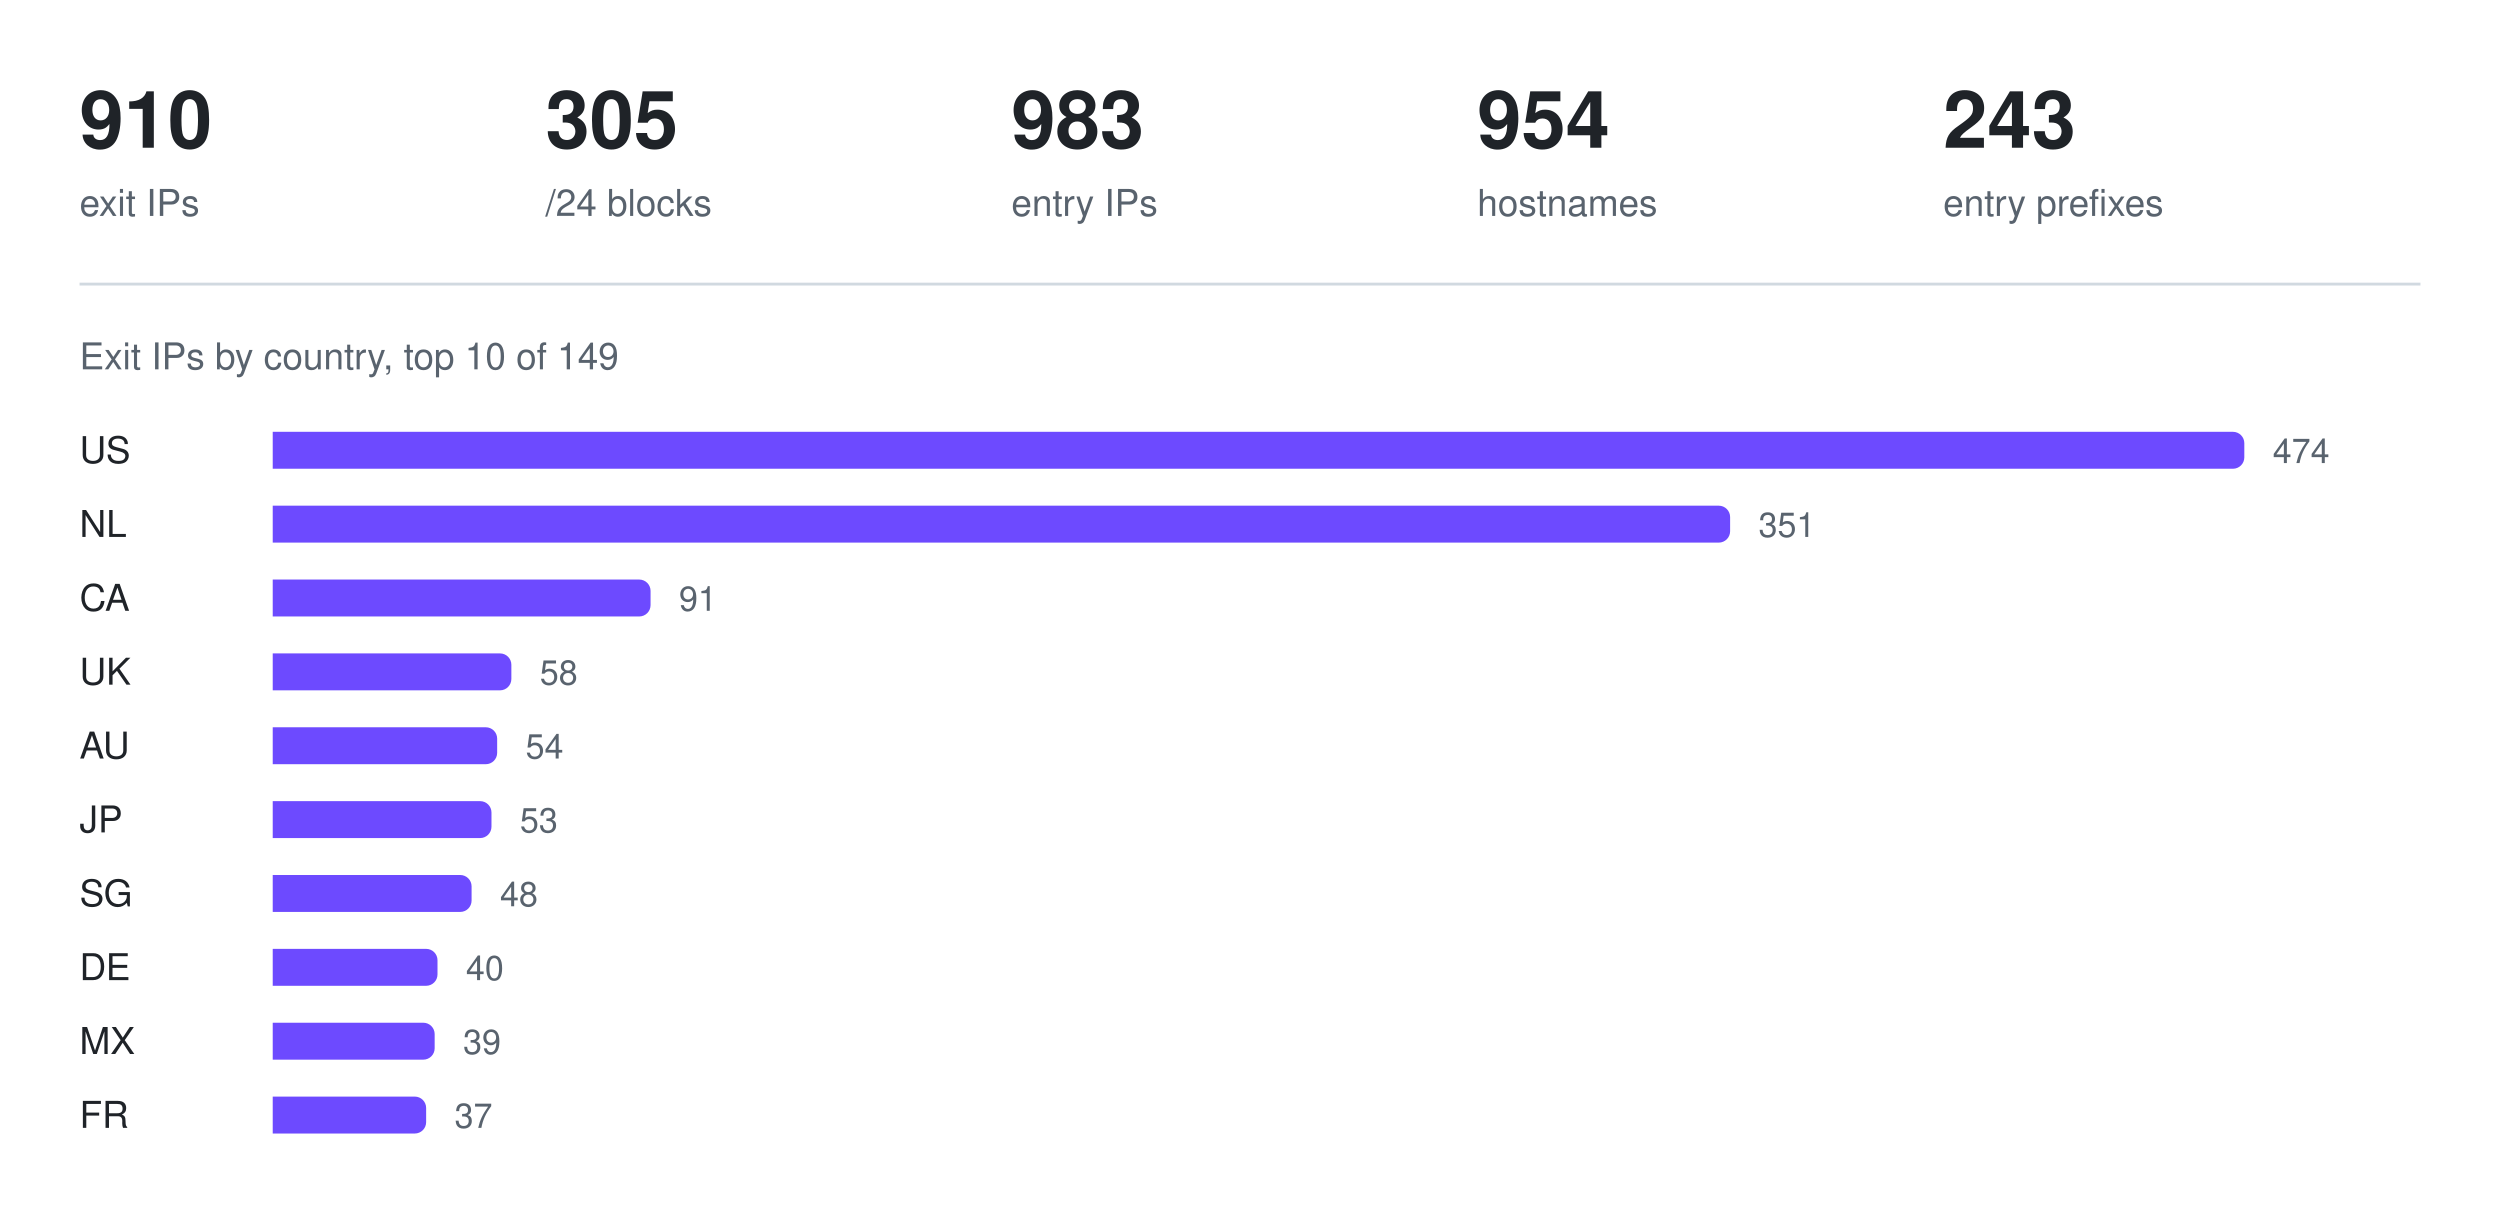
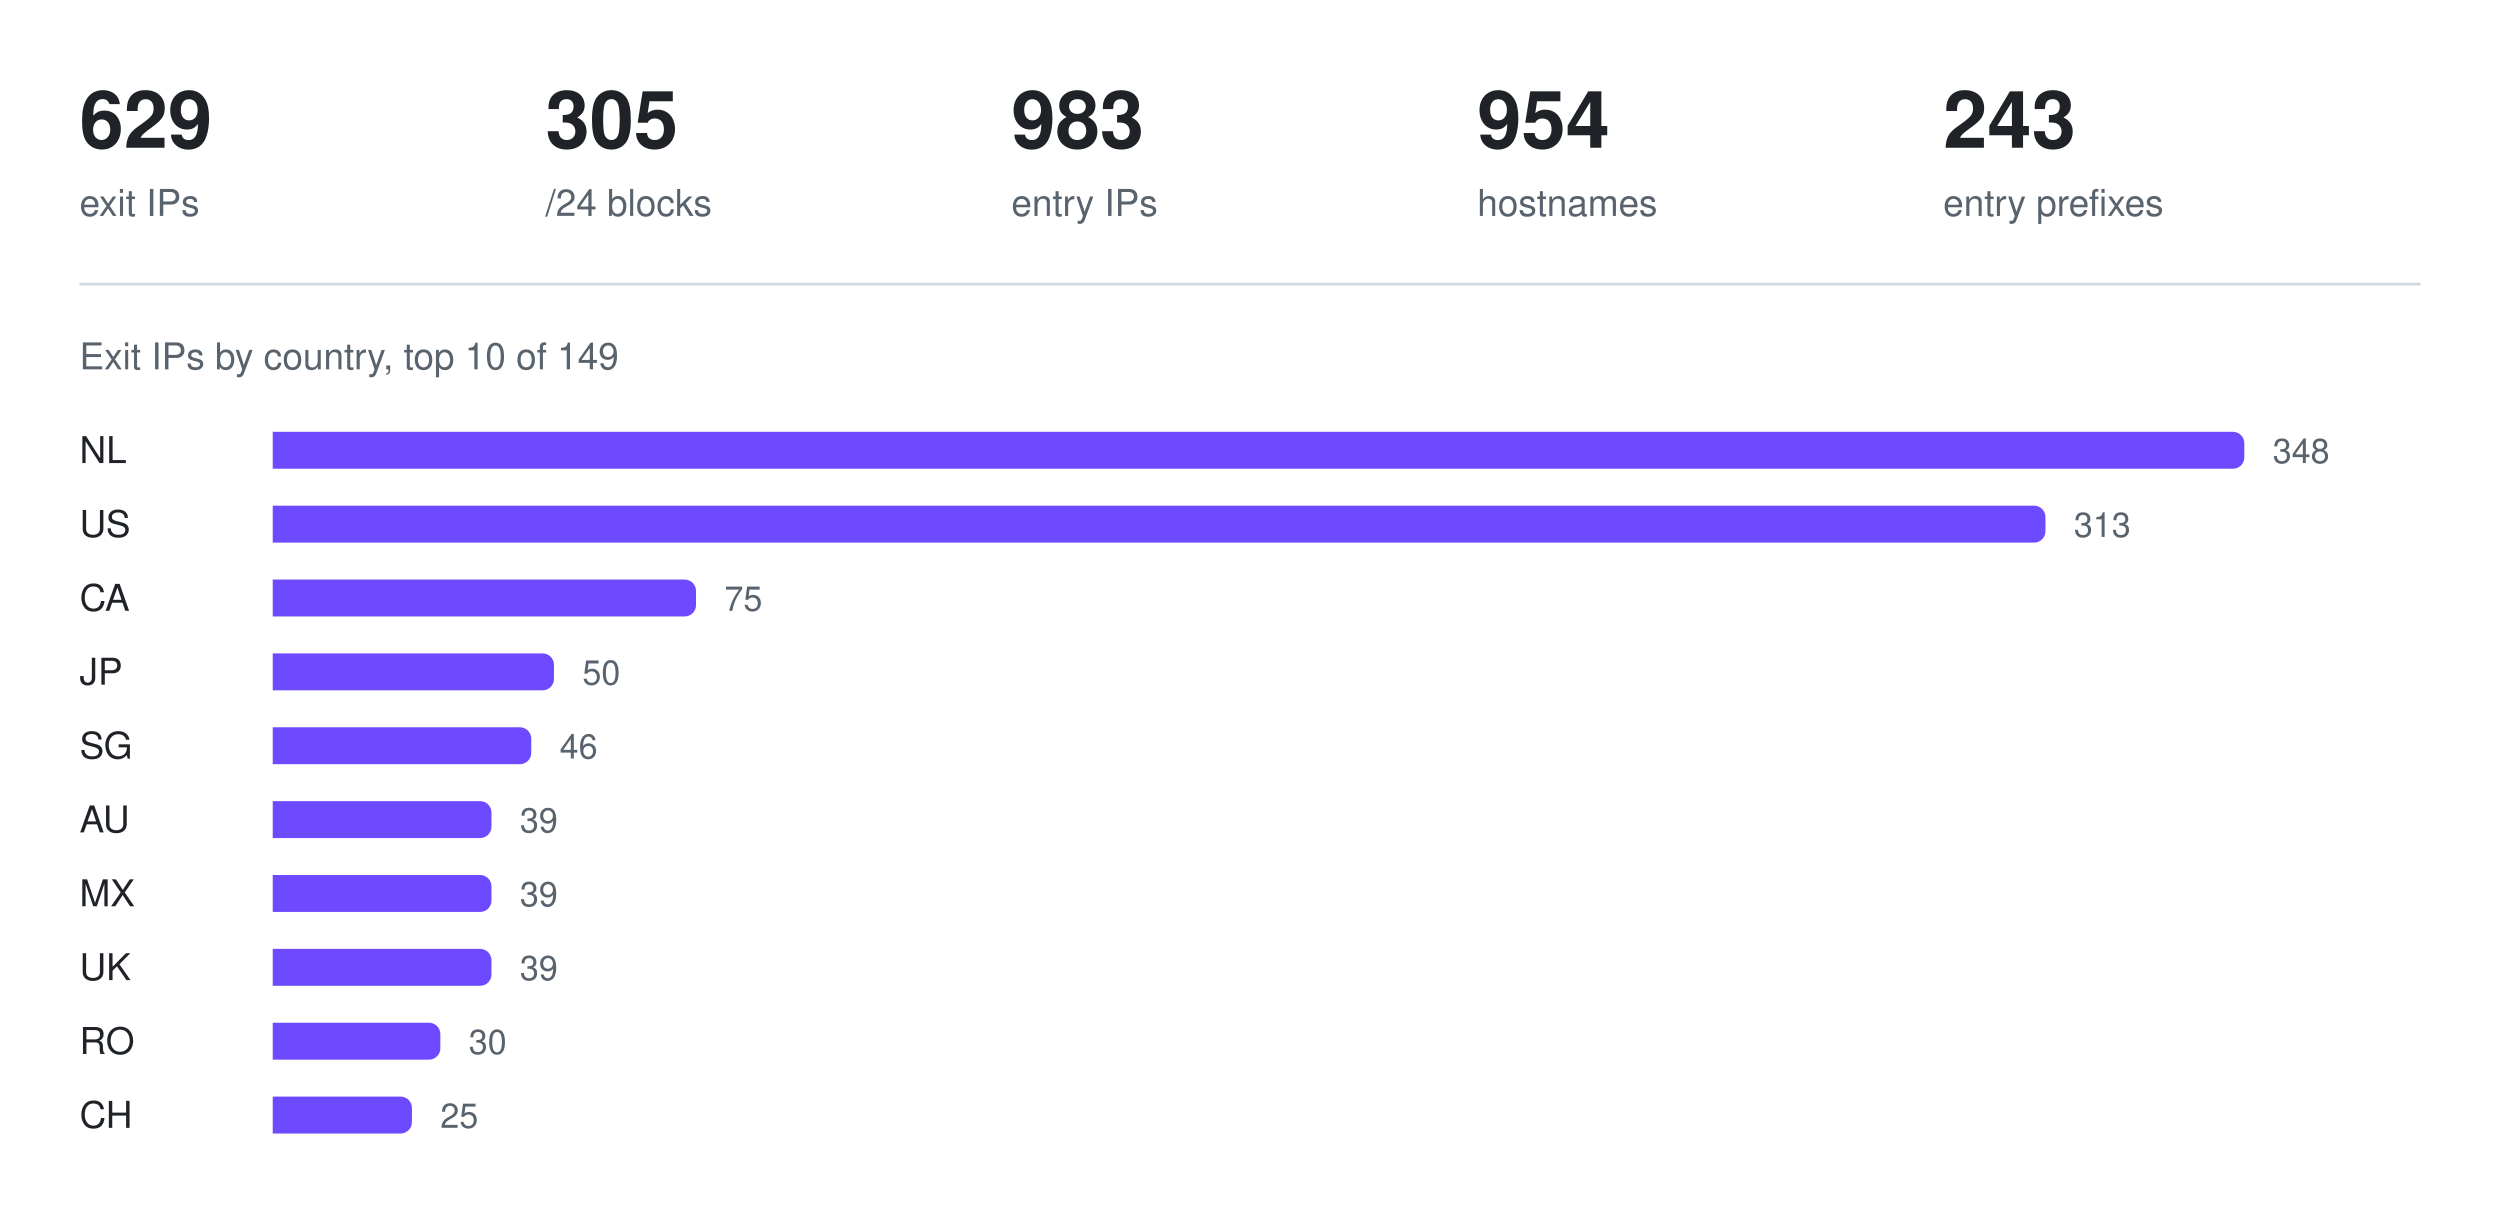
<svg xmlns="http://www.w3.org/2000/svg" width="880" height="426" viewBox="0 0 880 426" role="img" aria-label="Exit IPs by country, top 10 of 149">
-   <text x="28" y="52" fill="#1f2328" font-family="ui-sans-serif, -apple-system, Segoe UI, Helvetica, Arial, sans-serif" font-size="28" font-weight="600">910</text>
+   <text x="28" y="52" fill="#1f2328" font-family="ui-sans-serif, -apple-system, Segoe UI, Helvetica, Arial, sans-serif" font-size="28" font-weight="600">629</text>
  <text x="28" y="76" fill="#59636e" font-family="ui-sans-serif, -apple-system, Segoe UI, Helvetica, Arial, sans-serif" font-size="13" font-weight="400">exit IPs</text>
  <text x="192" y="52" fill="#1f2328" font-family="ui-sans-serif, -apple-system, Segoe UI, Helvetica, Arial, sans-serif" font-size="28" font-weight="600">305</text>
  <text x="192" y="76" fill="#59636e" font-family="ui-sans-serif, -apple-system, Segoe UI, Helvetica, Arial, sans-serif" font-size="13" font-weight="400">/24 blocks</text>
  <text x="356" y="52" fill="#1f2328" font-family="ui-sans-serif, -apple-system, Segoe UI, Helvetica, Arial, sans-serif" font-size="28" font-weight="600">983</text>
  <text x="356" y="76" fill="#59636e" font-family="ui-sans-serif, -apple-system, Segoe UI, Helvetica, Arial, sans-serif" font-size="13" font-weight="400">entry IPs</text>
  <text x="520" y="52" fill="#1f2328" font-family="ui-sans-serif, -apple-system, Segoe UI, Helvetica, Arial, sans-serif" font-size="28" font-weight="600">954</text>
  <text x="520" y="76" fill="#59636e" font-family="ui-sans-serif, -apple-system, Segoe UI, Helvetica, Arial, sans-serif" font-size="13" font-weight="400">hostnames</text>
  <text x="684" y="52" fill="#1f2328" font-family="ui-sans-serif, -apple-system, Segoe UI, Helvetica, Arial, sans-serif" font-size="28" font-weight="600">243</text>
  <text x="684" y="76" fill="#59636e" font-family="ui-sans-serif, -apple-system, Segoe UI, Helvetica, Arial, sans-serif" font-size="13" font-weight="400">entry prefixes</text>
  <line x1="28" y1="100" x2="852" y2="100" stroke="#d1d9e0" stroke-width="1" />
  <text x="28" y="130" fill="#59636e" font-family="ui-sans-serif, -apple-system, Segoe UI, Helvetica, Arial, sans-serif" font-size="13" font-weight="400">Exit IPs by country, top 10 of 149</text>
-   <text x="28" y="163" fill="#1f2328" font-family="ui-sans-serif, -apple-system, Segoe UI, Helvetica, Arial, sans-serif" font-size="13" font-weight="500">US</text>
+   <text x="28" y="163" fill="#1f2328" font-family="ui-sans-serif, -apple-system, Segoe UI, Helvetica, Arial, sans-serif" font-size="13" font-weight="500">NL</text>
  <g fill="#6d4aff">
    <path d="M96 152h690a4 4 0 0 1 4 4v5a4 4 0 0 1 -4 4h-690z" />
  </g>
-   <text x="800" y="163" fill="#59636e" font-family="ui-sans-serif, -apple-system, Segoe UI, Helvetica, Arial, sans-serif" font-size="12" font-weight="400">474</text>
-   <text x="28" y="189" fill="#1f2328" font-family="ui-sans-serif, -apple-system, Segoe UI, Helvetica, Arial, sans-serif" font-size="13" font-weight="500">NL</text>
+   <text x="800" y="163" fill="#59636e" font-family="ui-sans-serif, -apple-system, Segoe UI, Helvetica, Arial, sans-serif" font-size="12" font-weight="400">348</text>
+   <text x="28" y="189" fill="#1f2328" font-family="ui-sans-serif, -apple-system, Segoe UI, Helvetica, Arial, sans-serif" font-size="13" font-weight="500">US</text>
  <g fill="#6d4aff">
-     <path d="M96 178h509a4 4 0 0 1 4 4v5a4 4 0 0 1 -4 4h-509z" />
+     <path d="M96 178h620a4 4 0 0 1 4 4v5a4 4 0 0 1 -4 4h-620z" />
  </g>
-   <text x="619" y="189" fill="#59636e" font-family="ui-sans-serif, -apple-system, Segoe UI, Helvetica, Arial, sans-serif" font-size="12" font-weight="400">351</text>
+   <text x="730" y="189" fill="#59636e" font-family="ui-sans-serif, -apple-system, Segoe UI, Helvetica, Arial, sans-serif" font-size="12" font-weight="400">313</text>
  <text x="28" y="215" fill="#1f2328" font-family="ui-sans-serif, -apple-system, Segoe UI, Helvetica, Arial, sans-serif" font-size="13" font-weight="500">CA</text>
  <g fill="#6d4aff">
-     <path d="M96 204h129a4 4 0 0 1 4 4v5a4 4 0 0 1 -4 4h-129z" />
+     <path d="M96 204h145a4 4 0 0 1 4 4v5a4 4 0 0 1 -4 4h-145z" />
  </g>
-   <text x="239" y="215" fill="#59636e" font-family="ui-sans-serif, -apple-system, Segoe UI, Helvetica, Arial, sans-serif" font-size="12" font-weight="400">91</text>
-   <text x="28" y="241" fill="#1f2328" font-family="ui-sans-serif, -apple-system, Segoe UI, Helvetica, Arial, sans-serif" font-size="13" font-weight="500">UK</text>
+   <text x="255" y="215" fill="#59636e" font-family="ui-sans-serif, -apple-system, Segoe UI, Helvetica, Arial, sans-serif" font-size="12" font-weight="400">75</text>
+   <text x="28" y="241" fill="#1f2328" font-family="ui-sans-serif, -apple-system, Segoe UI, Helvetica, Arial, sans-serif" font-size="13" font-weight="500">JP</text>
  <g fill="#6d4aff">
-     <path d="M96 230h80a4 4 0 0 1 4 4v5a4 4 0 0 1 -4 4h-80z" />
+     <path d="M96 230h95a4 4 0 0 1 4 4v5a4 4 0 0 1 -4 4h-95z" />
  </g>
-   <text x="190" y="241" fill="#59636e" font-family="ui-sans-serif, -apple-system, Segoe UI, Helvetica, Arial, sans-serif" font-size="12" font-weight="400">58</text>
-   <text x="28" y="267" fill="#1f2328" font-family="ui-sans-serif, -apple-system, Segoe UI, Helvetica, Arial, sans-serif" font-size="13" font-weight="500">AU</text>
+   <text x="205" y="241" fill="#59636e" font-family="ui-sans-serif, -apple-system, Segoe UI, Helvetica, Arial, sans-serif" font-size="12" font-weight="400">50</text>
+   <text x="28" y="267" fill="#1f2328" font-family="ui-sans-serif, -apple-system, Segoe UI, Helvetica, Arial, sans-serif" font-size="13" font-weight="500">SG</text>
  <g fill="#6d4aff">
-     <path d="M96 256h75a4 4 0 0 1 4 4v5a4 4 0 0 1 -4 4h-75z" />
+     <path d="M96 256h87a4 4 0 0 1 4 4v5a4 4 0 0 1 -4 4h-87z" />
  </g>
-   <text x="185" y="267" fill="#59636e" font-family="ui-sans-serif, -apple-system, Segoe UI, Helvetica, Arial, sans-serif" font-size="12" font-weight="400">54</text>
-   <text x="28" y="293" fill="#1f2328" font-family="ui-sans-serif, -apple-system, Segoe UI, Helvetica, Arial, sans-serif" font-size="13" font-weight="500">JP</text>
+   <text x="197" y="267" fill="#59636e" font-family="ui-sans-serif, -apple-system, Segoe UI, Helvetica, Arial, sans-serif" font-size="12" font-weight="400">46</text>
+   <text x="28" y="293" fill="#1f2328" font-family="ui-sans-serif, -apple-system, Segoe UI, Helvetica, Arial, sans-serif" font-size="13" font-weight="500">AU</text>
  <g fill="#6d4aff">
    <path d="M96 282h73a4 4 0 0 1 4 4v5a4 4 0 0 1 -4 4h-73z" />
  </g>
-   <text x="183" y="293" fill="#59636e" font-family="ui-sans-serif, -apple-system, Segoe UI, Helvetica, Arial, sans-serif" font-size="12" font-weight="400">53</text>
-   <text x="28" y="319" fill="#1f2328" font-family="ui-sans-serif, -apple-system, Segoe UI, Helvetica, Arial, sans-serif" font-size="13" font-weight="500">SG</text>
+   <text x="183" y="293" fill="#59636e" font-family="ui-sans-serif, -apple-system, Segoe UI, Helvetica, Arial, sans-serif" font-size="12" font-weight="400">39</text>
+   <text x="28" y="319" fill="#1f2328" font-family="ui-sans-serif, -apple-system, Segoe UI, Helvetica, Arial, sans-serif" font-size="13" font-weight="500">MX</text>
  <g fill="#6d4aff">
-     <path d="M96 308h66a4 4 0 0 1 4 4v5a4 4 0 0 1 -4 4h-66z" />
+     <path d="M96 308h73a4 4 0 0 1 4 4v5a4 4 0 0 1 -4 4h-73z" />
  </g>
-   <text x="176" y="319" fill="#59636e" font-family="ui-sans-serif, -apple-system, Segoe UI, Helvetica, Arial, sans-serif" font-size="12" font-weight="400">48</text>
-   <text x="28" y="345" fill="#1f2328" font-family="ui-sans-serif, -apple-system, Segoe UI, Helvetica, Arial, sans-serif" font-size="13" font-weight="500">DE</text>
+   <text x="183" y="319" fill="#59636e" font-family="ui-sans-serif, -apple-system, Segoe UI, Helvetica, Arial, sans-serif" font-size="12" font-weight="400">39</text>
+   <text x="28" y="345" fill="#1f2328" font-family="ui-sans-serif, -apple-system, Segoe UI, Helvetica, Arial, sans-serif" font-size="13" font-weight="500">UK</text>
  <g fill="#6d4aff">
-     <path d="M96 334h54a4 4 0 0 1 4 4v5a4 4 0 0 1 -4 4h-54z" />
+     <path d="M96 334h73a4 4 0 0 1 4 4v5a4 4 0 0 1 -4 4h-73z" />
  </g>
-   <text x="164" y="345" fill="#59636e" font-family="ui-sans-serif, -apple-system, Segoe UI, Helvetica, Arial, sans-serif" font-size="12" font-weight="400">40</text>
-   <text x="28" y="371" fill="#1f2328" font-family="ui-sans-serif, -apple-system, Segoe UI, Helvetica, Arial, sans-serif" font-size="13" font-weight="500">MX</text>
+   <text x="183" y="345" fill="#59636e" font-family="ui-sans-serif, -apple-system, Segoe UI, Helvetica, Arial, sans-serif" font-size="12" font-weight="400">39</text>
+   <text x="28" y="371" fill="#1f2328" font-family="ui-sans-serif, -apple-system, Segoe UI, Helvetica, Arial, sans-serif" font-size="13" font-weight="500">RO</text>
  <g fill="#6d4aff">
-     <path d="M96 360h53a4 4 0 0 1 4 4v5a4 4 0 0 1 -4 4h-53z" />
+     <path d="M96 360h55a4 4 0 0 1 4 4v5a4 4 0 0 1 -4 4h-55z" />
  </g>
-   <text x="163" y="371" fill="#59636e" font-family="ui-sans-serif, -apple-system, Segoe UI, Helvetica, Arial, sans-serif" font-size="12" font-weight="400">39</text>
-   <text x="28" y="397" fill="#1f2328" font-family="ui-sans-serif, -apple-system, Segoe UI, Helvetica, Arial, sans-serif" font-size="13" font-weight="500">FR</text>
+   <text x="165" y="371" fill="#59636e" font-family="ui-sans-serif, -apple-system, Segoe UI, Helvetica, Arial, sans-serif" font-size="12" font-weight="400">30</text>
+   <text x="28" y="397" fill="#1f2328" font-family="ui-sans-serif, -apple-system, Segoe UI, Helvetica, Arial, sans-serif" font-size="13" font-weight="500">CH</text>
  <g fill="#6d4aff">
-     <path d="M96 386h50a4 4 0 0 1 4 4v5a4 4 0 0 1 -4 4h-50z" />
+     <path d="M96 386h45a4 4 0 0 1 4 4v5a4 4 0 0 1 -4 4h-45z" />
  </g>
-   <text x="160" y="397" fill="#59636e" font-family="ui-sans-serif, -apple-system, Segoe UI, Helvetica, Arial, sans-serif" font-size="12" font-weight="400">37</text>
+   <text x="155" y="397" fill="#59636e" font-family="ui-sans-serif, -apple-system, Segoe UI, Helvetica, Arial, sans-serif" font-size="12" font-weight="400">25</text>
</svg>
